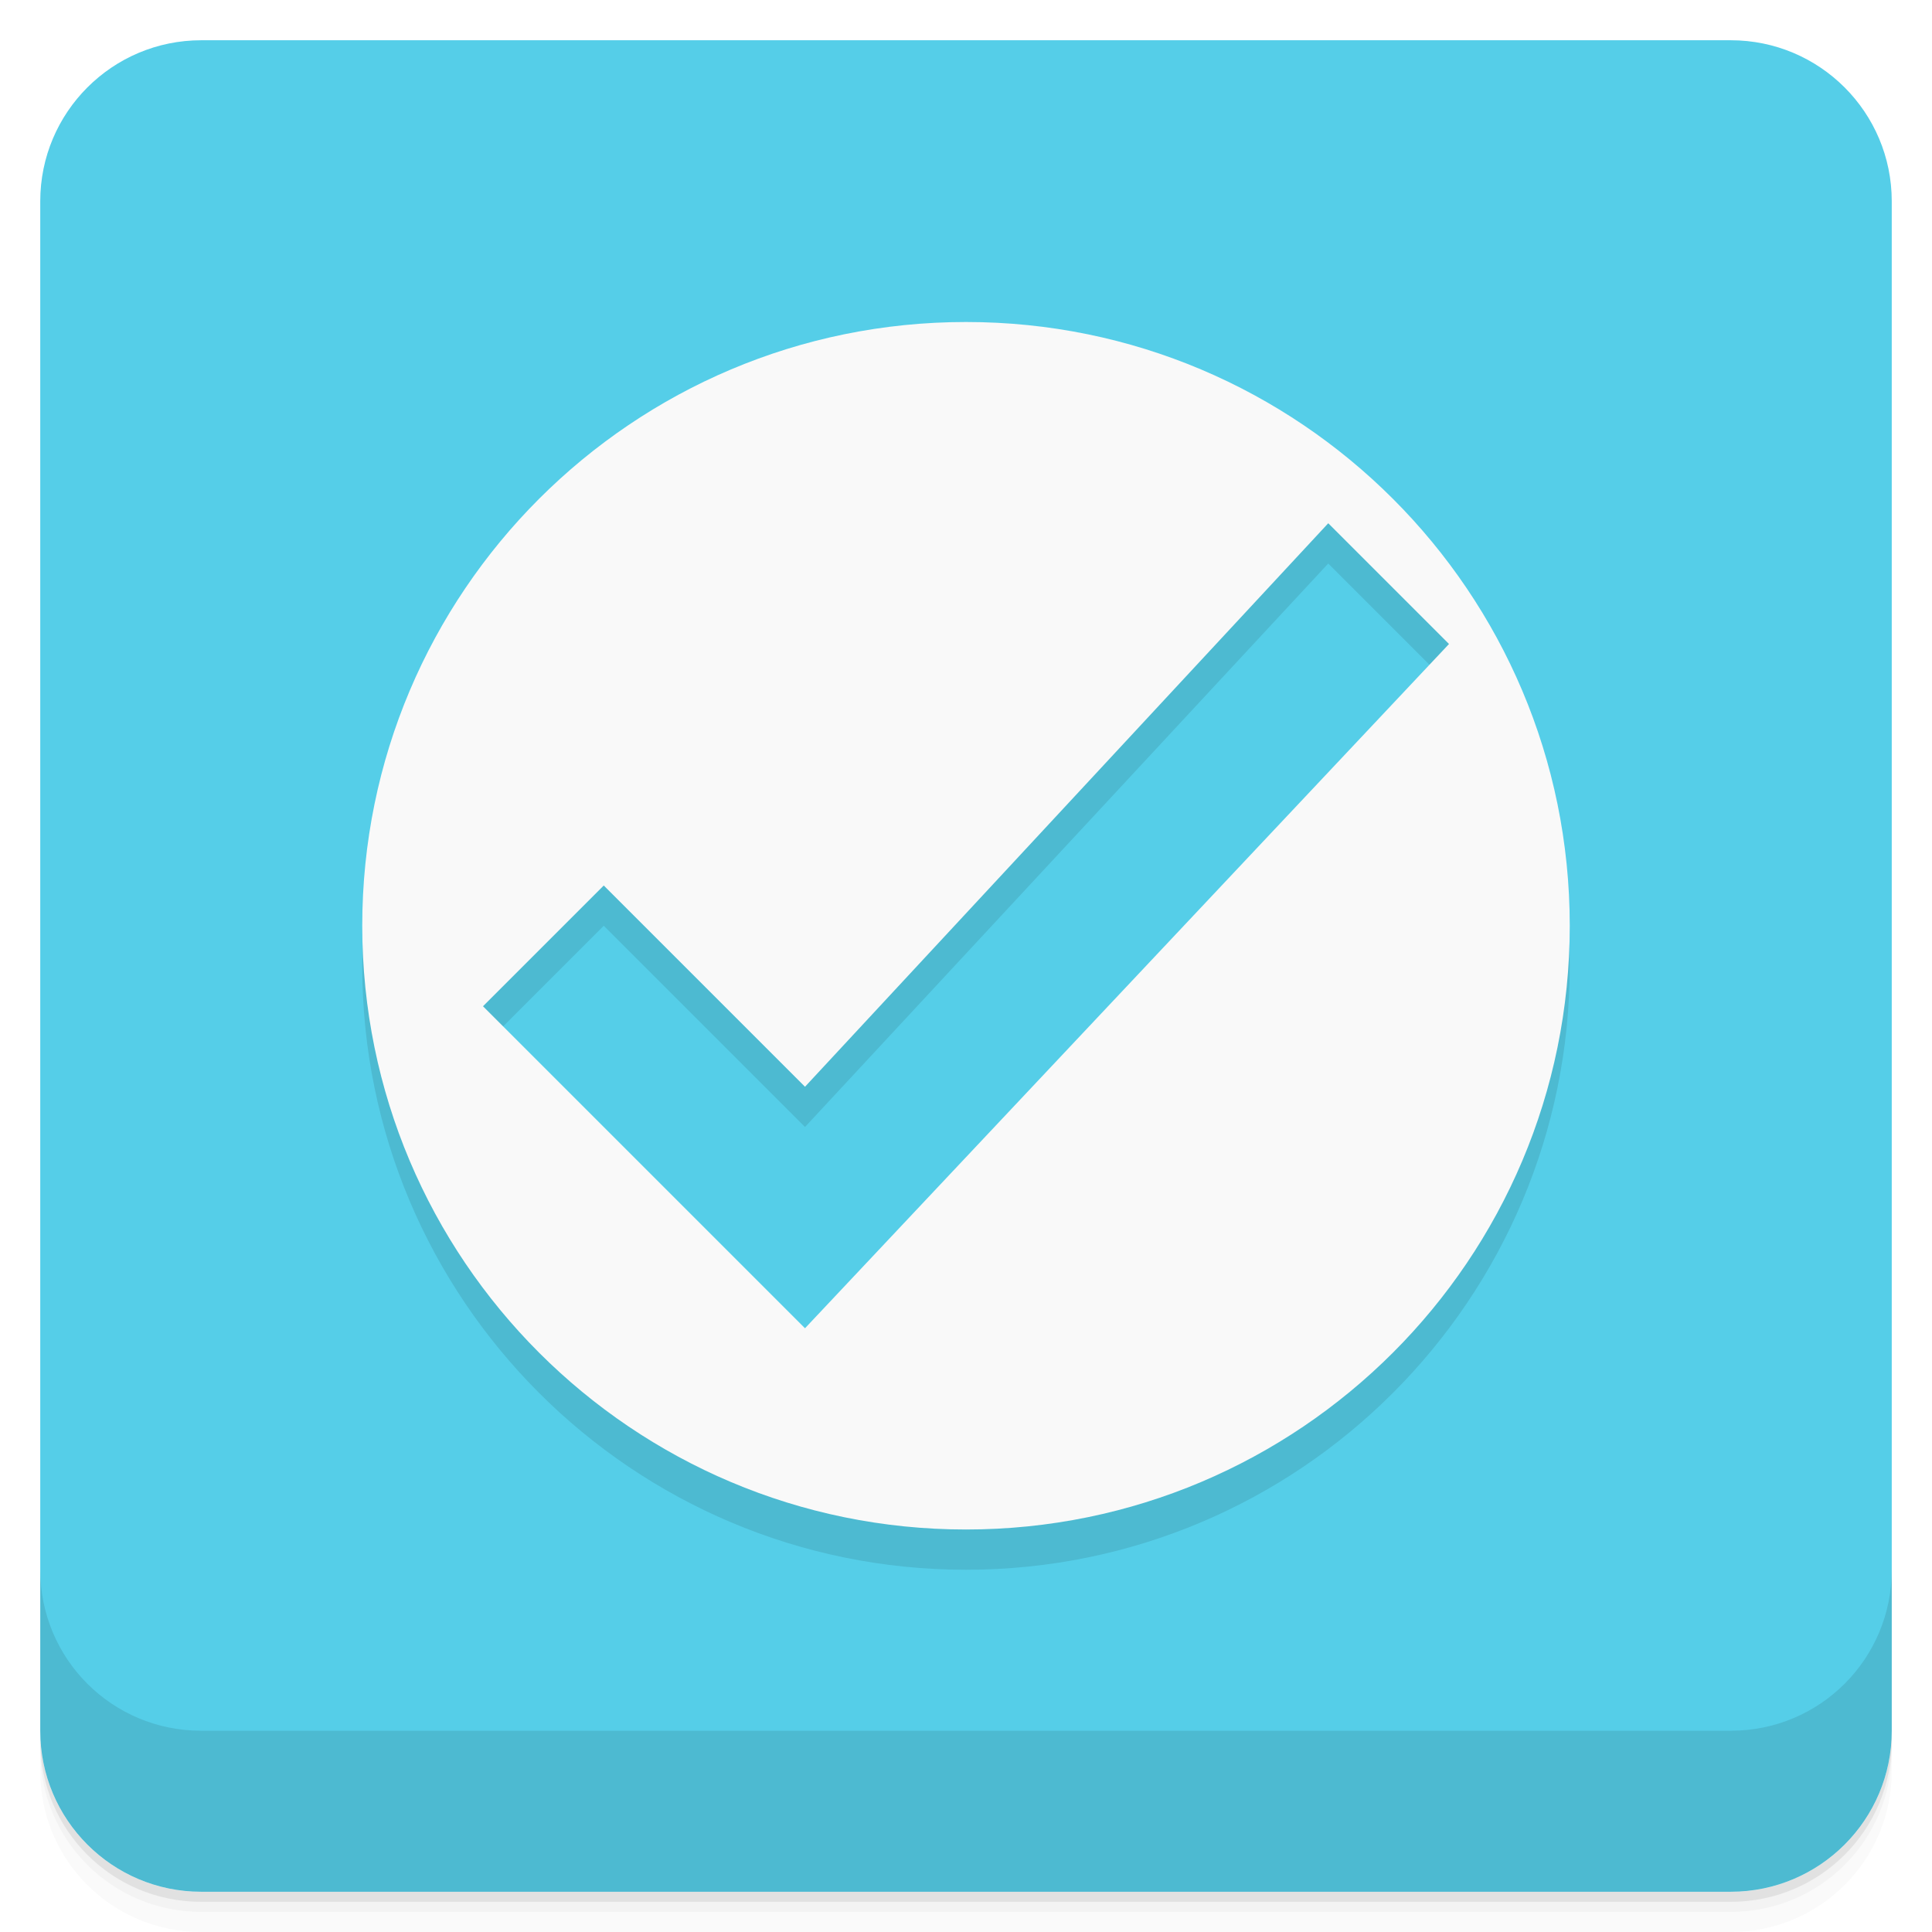
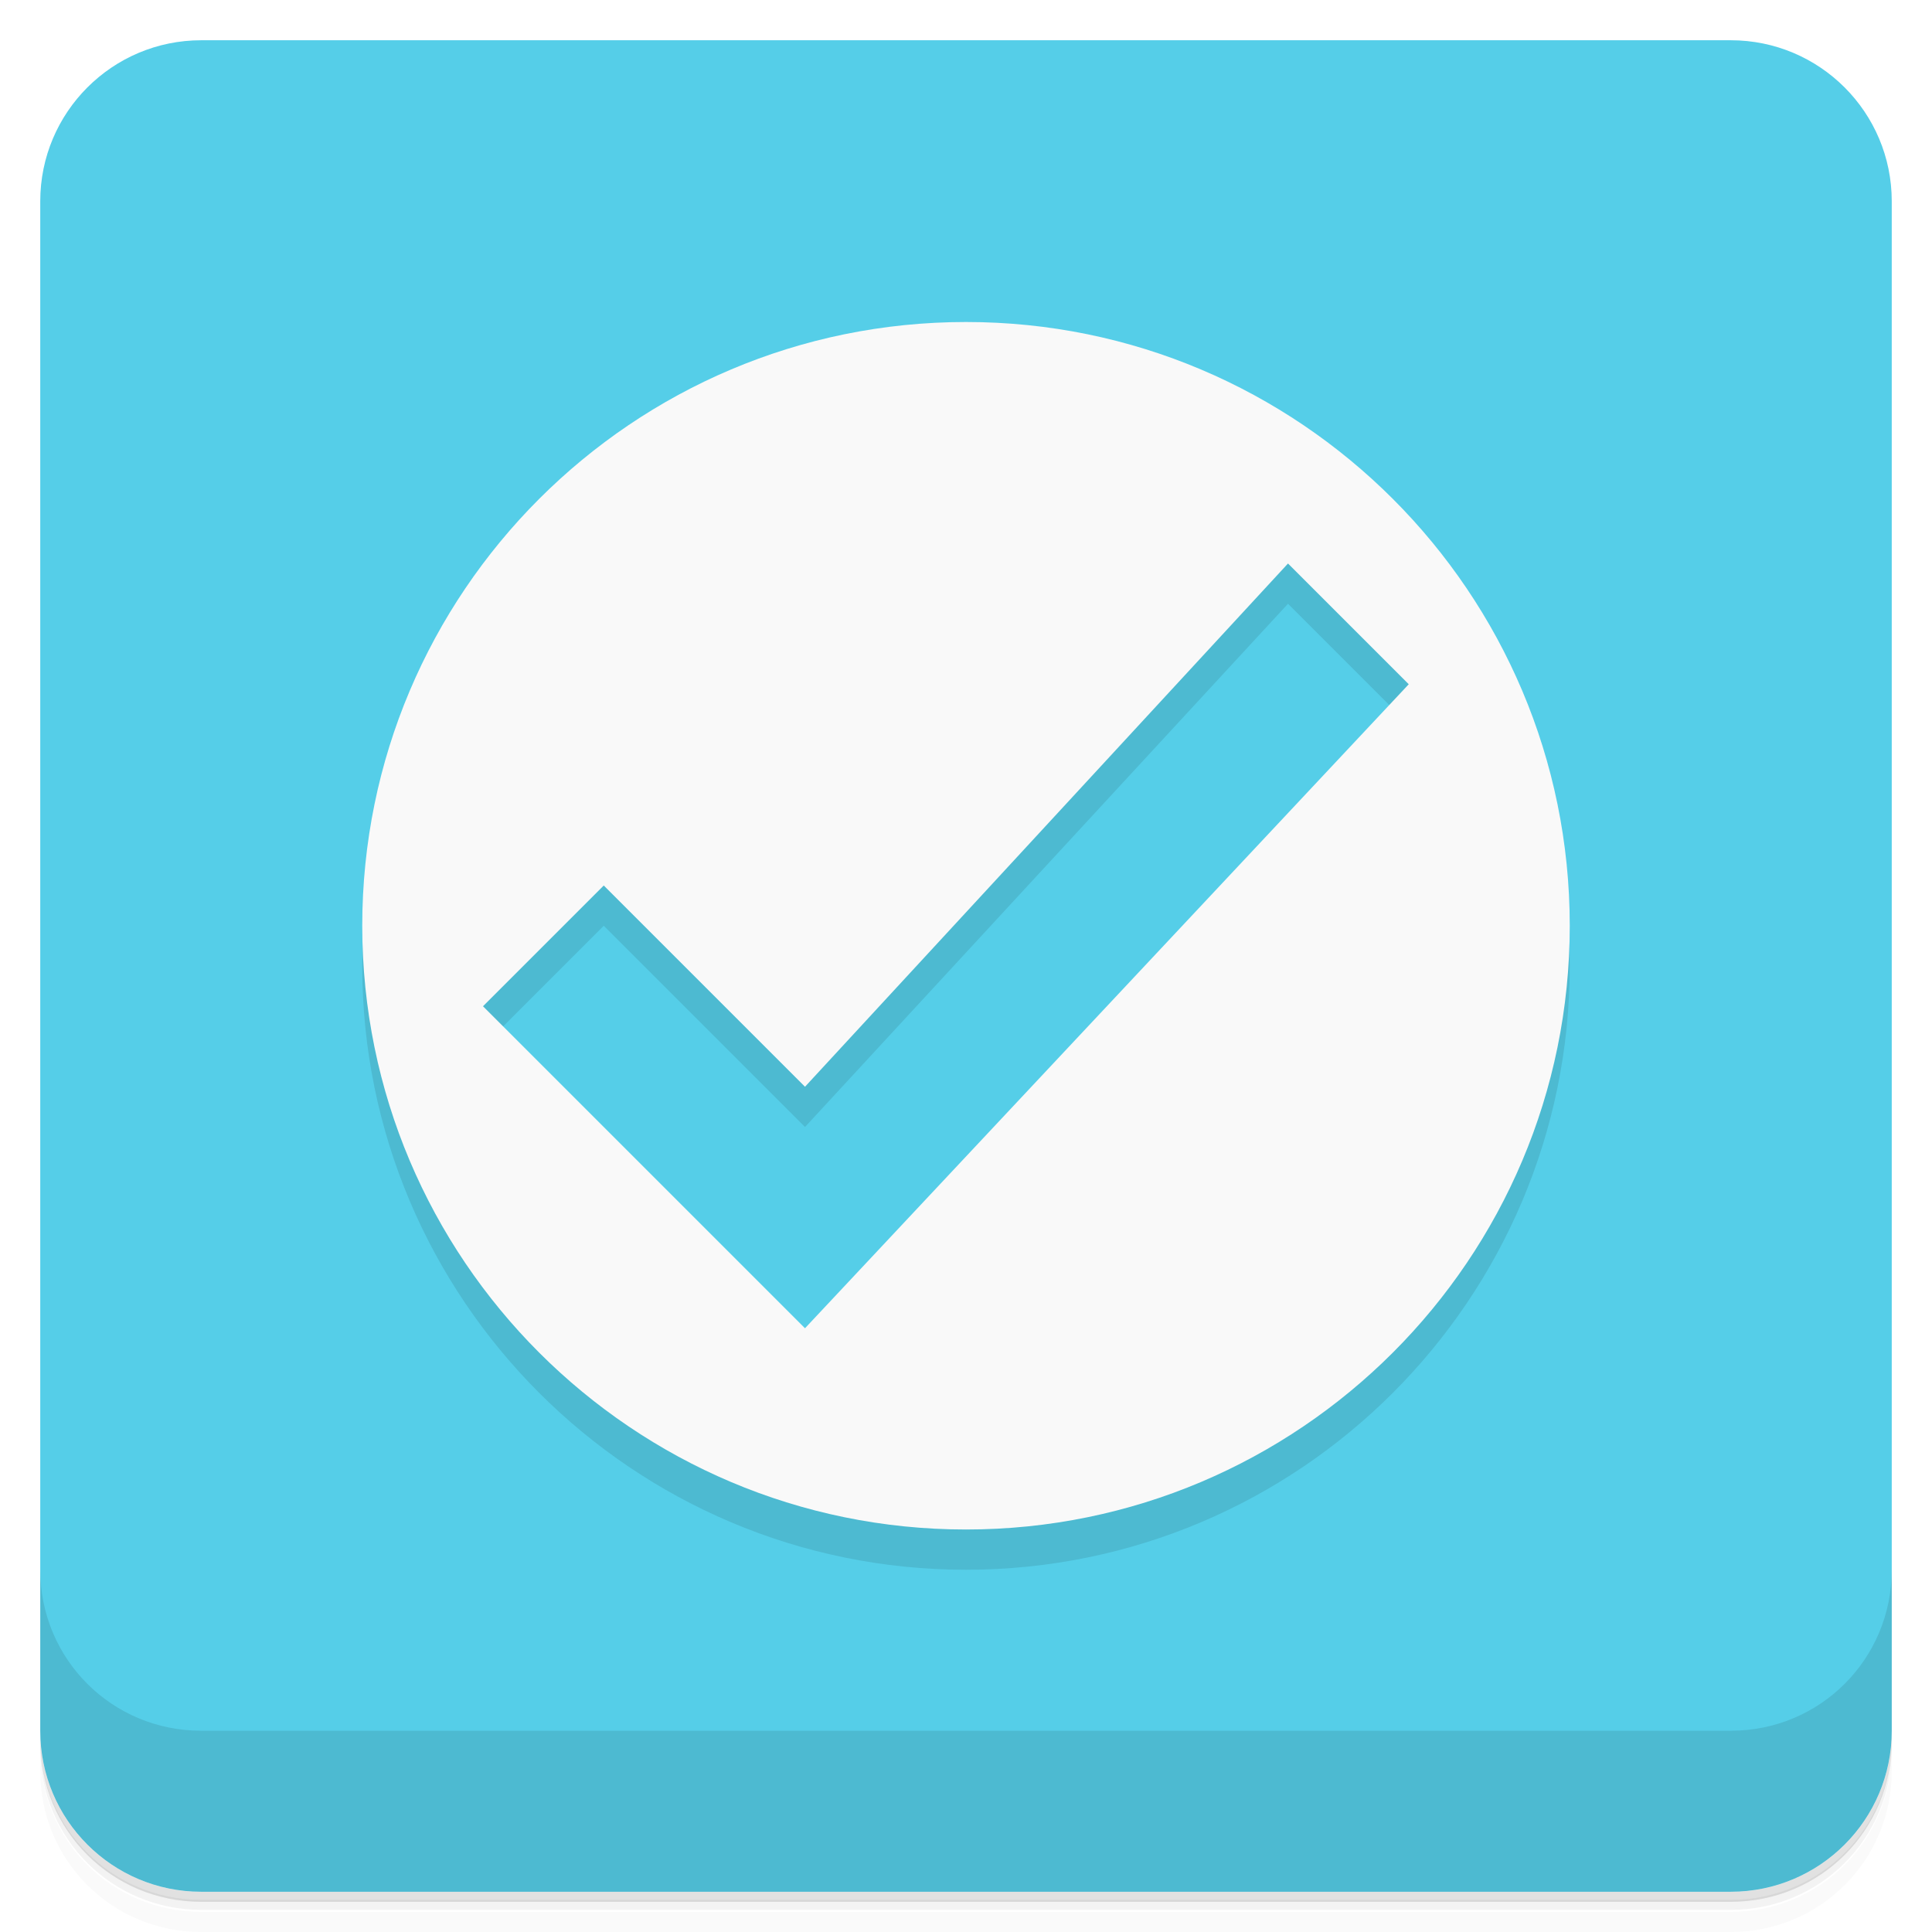
- <svg xmlns="http://www.w3.org/2000/svg" id="svg4340" height="48" viewBox="0 0 48 48" width="48" version="1.1">
-   <defs id="defs4342">
-     <linearGradient id="linearGradient6688" y2="24" gradientUnits="userSpaceOnUse" x2="-1" gradientTransform="matrix(0 -1 1 0 -53 45)" y1="24" x1="-47">
-       <stop id="stop7-615" style="stop-color:#43c9e5" offset="0" />
-       <stop id="stop9-94" style="stop-color:#55cee8" offset="1" />
+ <svg xmlns="http://www.w3.org/2000/svg" width="48" height="48" version="1.1" viewBox="0 0 48 48">
+   <defs>
+     <linearGradient id="linearGradient6688" x1="-47" x2="-1" y1="24" y2="24" gradientTransform="matrix(0 -1 1 0 -53 45)" gradientUnits="userSpaceOnUse">
+       <stop style="stop-color:#43c9e5" offset="0" />
+       <stop style="stop-color:#55cee8" offset="1" />
    </linearGradient>
  </defs>
-   <g id="g21">
-     <path id="path23" style="opacity:.02" d="m1 43v0.25c0 2.216 1.784 4 4 4h38c2.216 0 4-1.784 4-4v-0.25c0 2.216-1.784 4-4 4h-38c-2.216 0-4-1.784-4-4zm0 0.5v0.5c0 2.216 1.784 4 4 4h38c2.216 0 4-1.784 4-4v-0.5c0 2.216-1.784 4-4 4h-38c-2.216 0-4-1.784-4-4z" />
-     <path id="path25" style="opacity:.05" d="m1 43.25v0.25c0 2.216 1.784 4 4 4h38c2.216 0 4-1.784 4-4v-0.25c0 2.216-1.784 4-4 4h-38c-2.216 0-4-1.784-4-4z" />
-     <path id="path27" style="opacity:.1" d="m1 43v0.25c0 2.216 1.784 4 4 4h38c2.216 0 4-1.784 4-4v-0.25c0 2.216-1.784 4-4 4h-38c-2.216 0-4-1.784-4-4z" />
-   </g>
-   <rect id="rect4182" style="fill:url(#linearGradient6688)" rx="4" transform="rotate(-90)" height="46" width="46" y="1" x="-47" />
-   <g id="g57">
-     <g id="g59" transform="translate(0,-1004.4)">
-       <path id="path61" style="opacity:.1" d="m1 1043.4v4c0 2.216 1.784 4 4 4h38c2.216 0 4-1.784 4-4v-4c0 2.216-1.784 4-4 4h-38c-2.216 0-4-1.784-4-4z" />
-     </g>
-   </g>
-   <g id="g23" transform="translate(-1,-1)">
-     <g id="g25">
-       <g id="g27" transform="translate(1,1)">
-         <g id="g29" style="opacity:.1">
-           <g id="g31">
-             <path id="path33" d="m24 9c-8.285 0-15 6.715-15 15s6.715 15 15 15 15-6.715 15-15-6.715-15-15-15m9 5 3 3-16 17-8-8 3-3 5 5m13-14" />
-           </g>
-         </g>
-       </g>
-     </g>
-   </g>
-   <g id="g35" transform="translate(0,-1)">
-     <g id="g37">
-       <g id="g39">
-         <path id="path41" style="fill:#f9f9f9" d="m24 9c-8.285 0-15 6.715-15 15s6.715 15 15 15 15-6.715 15-15-6.715-15-15-15m9 5 3 3-16 17-8-8 3-3 5 5m13-14" />
-       </g>
-     </g>
-   </g>
+   <path d="m1 43v0.25c0 2.22 1.78 4 4 4h38c2.22 0 4-1.78 4-4v-0.25c0 2.22-1.78 4-4 4h-38c-2.22 0-4-1.78-4-4zm0 0.5v0.5c0 2.22 1.78 4 4 4h38c2.22 0 4-1.78 4-4v-0.5c0 2.22-1.78 4-4 4h-38c-2.22 0-4-1.78-4-4z" style="opacity:.02" />
+   <path d="m1 43.2v0.25c0 2.22 1.78 4 4 4h38c2.22 0 4-1.78 4-4v-0.25c0 2.22-1.78 4-4 4h-38c-2.22 0-4-1.78-4-4z" style="opacity:.05" />
+   <path d="m1 43v0.25c0 2.22 1.78 4 4 4h38c2.22 0 4-1.78 4-4v-0.25c0 2.22-1.78 4-4 4h-38c-2.22 0-4-1.78-4-4z" style="opacity:.1" />
+   <rect transform="rotate(-90)" x="-47" y="1" width="46" height="46" rx="4" style="fill:url(#linearGradient6688)" />
+   <path d="m1 39v4c0 2.22 1.78 4 4 4h38c2.22 0 4-1.78 4-4v-4c0 2.22-1.78 4-4 4h-38c-2.22 0-4-1.78-4-4z" style="opacity:.1" />
+   <path d="m24 9c-8.28 0-15 6.72-15 15s6.72 15 15 15 15-6.72 15-15-6.72-15-15-15m8 6 3 3-15 16-8-8 3-3 5 5" style="opacity:.1" />
+   <path d="m24 8c-8.28 0-15 6.72-15 15s6.72 15 15 15 15-6.72 15-15-6.72-15-15-15m8 6 3 3-15 16-8-8 3-3 5 5" style="fill:#f9f9f9" />
</svg>
